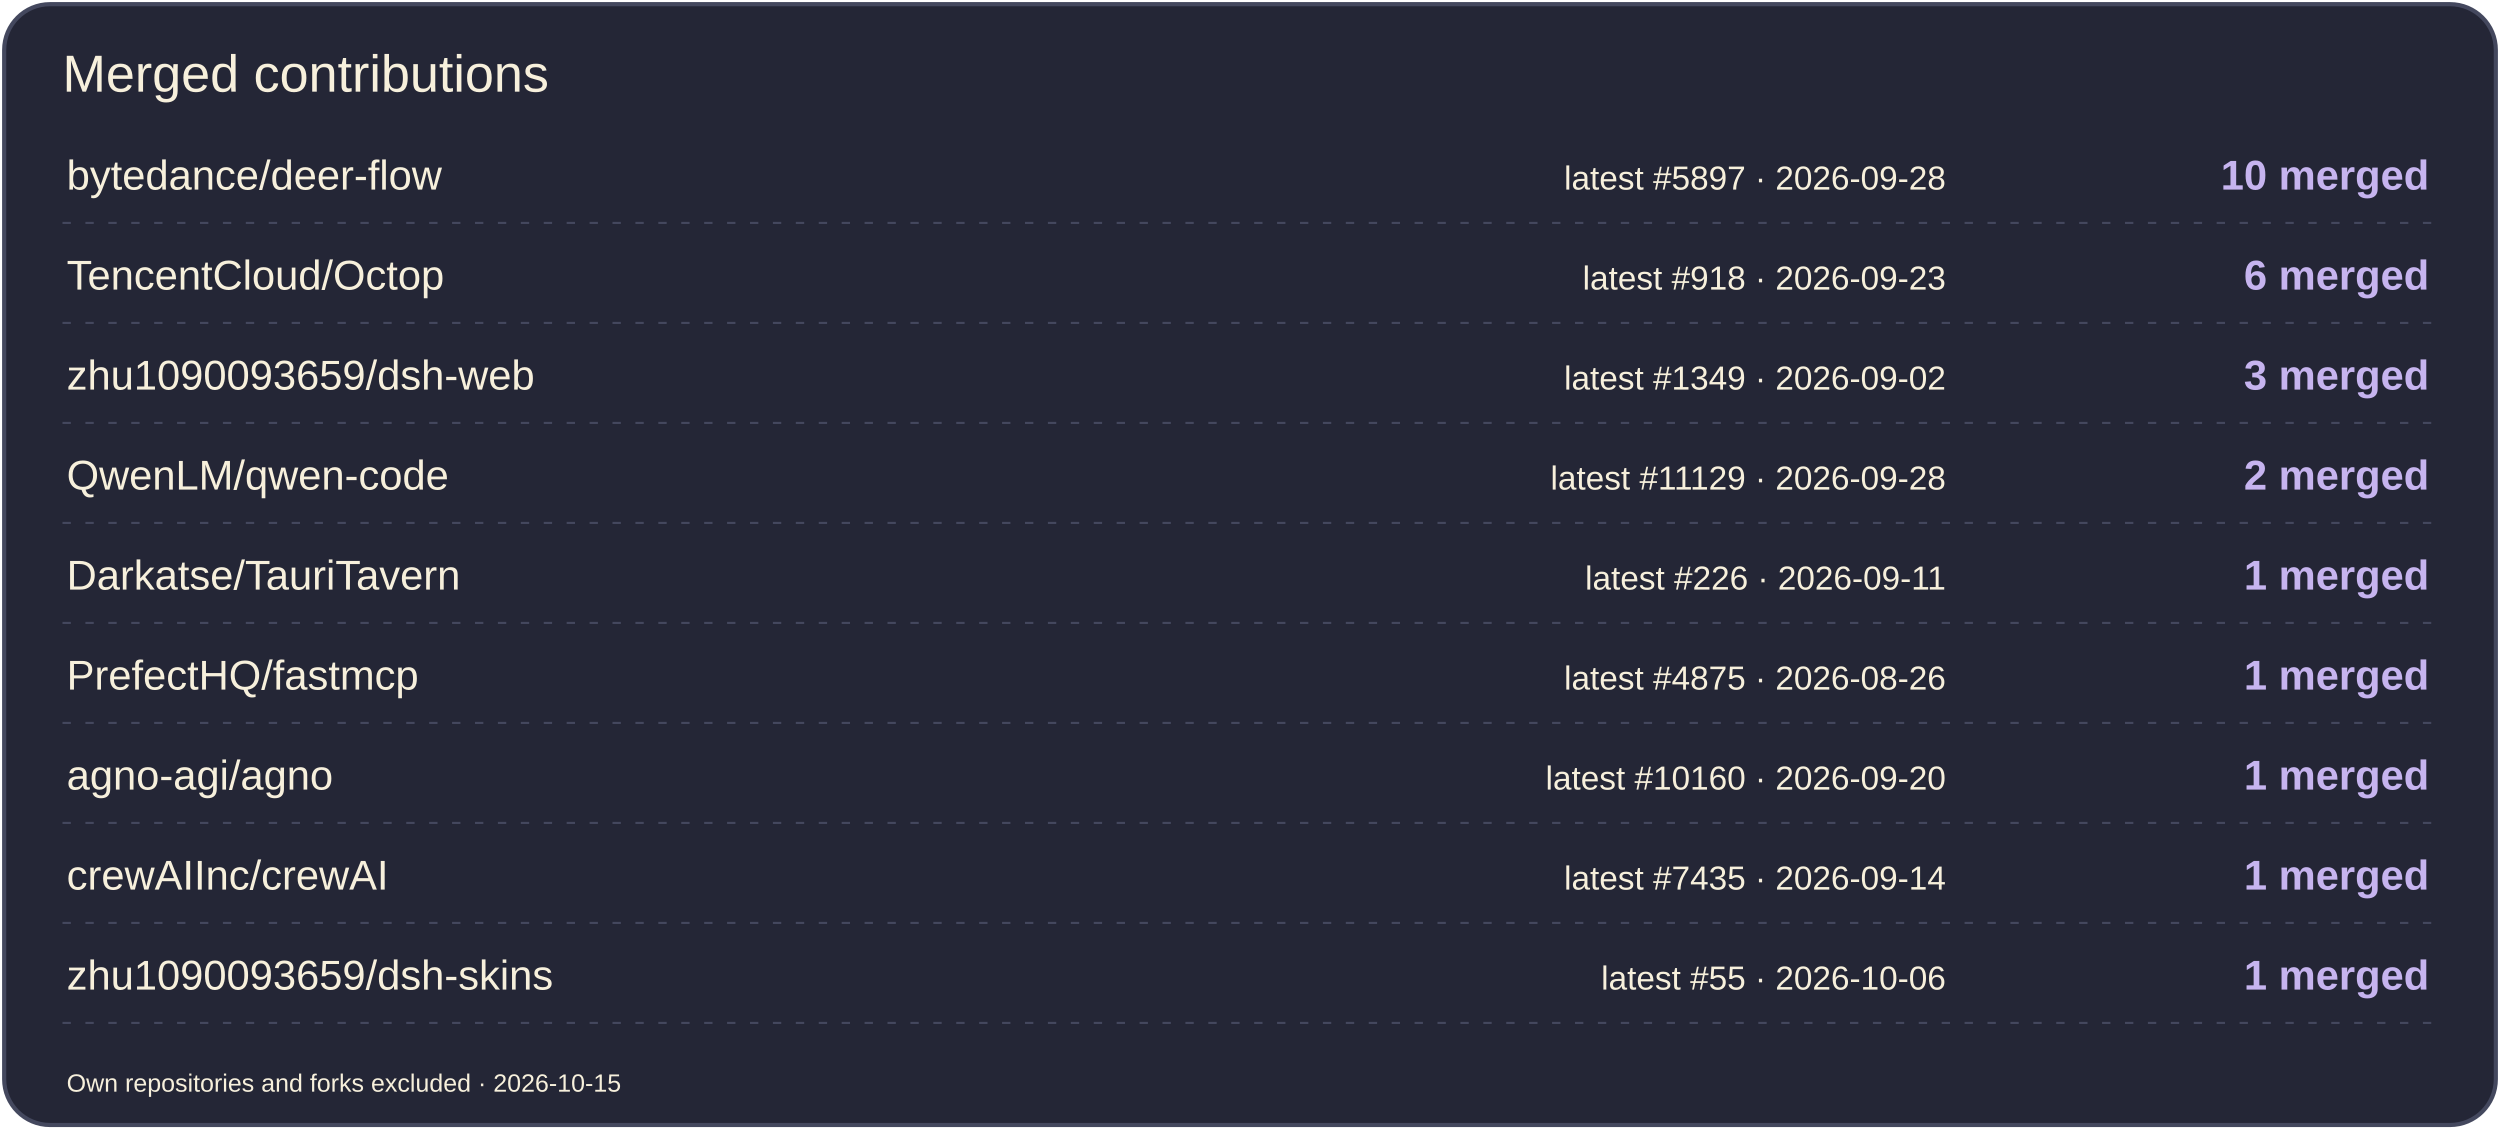
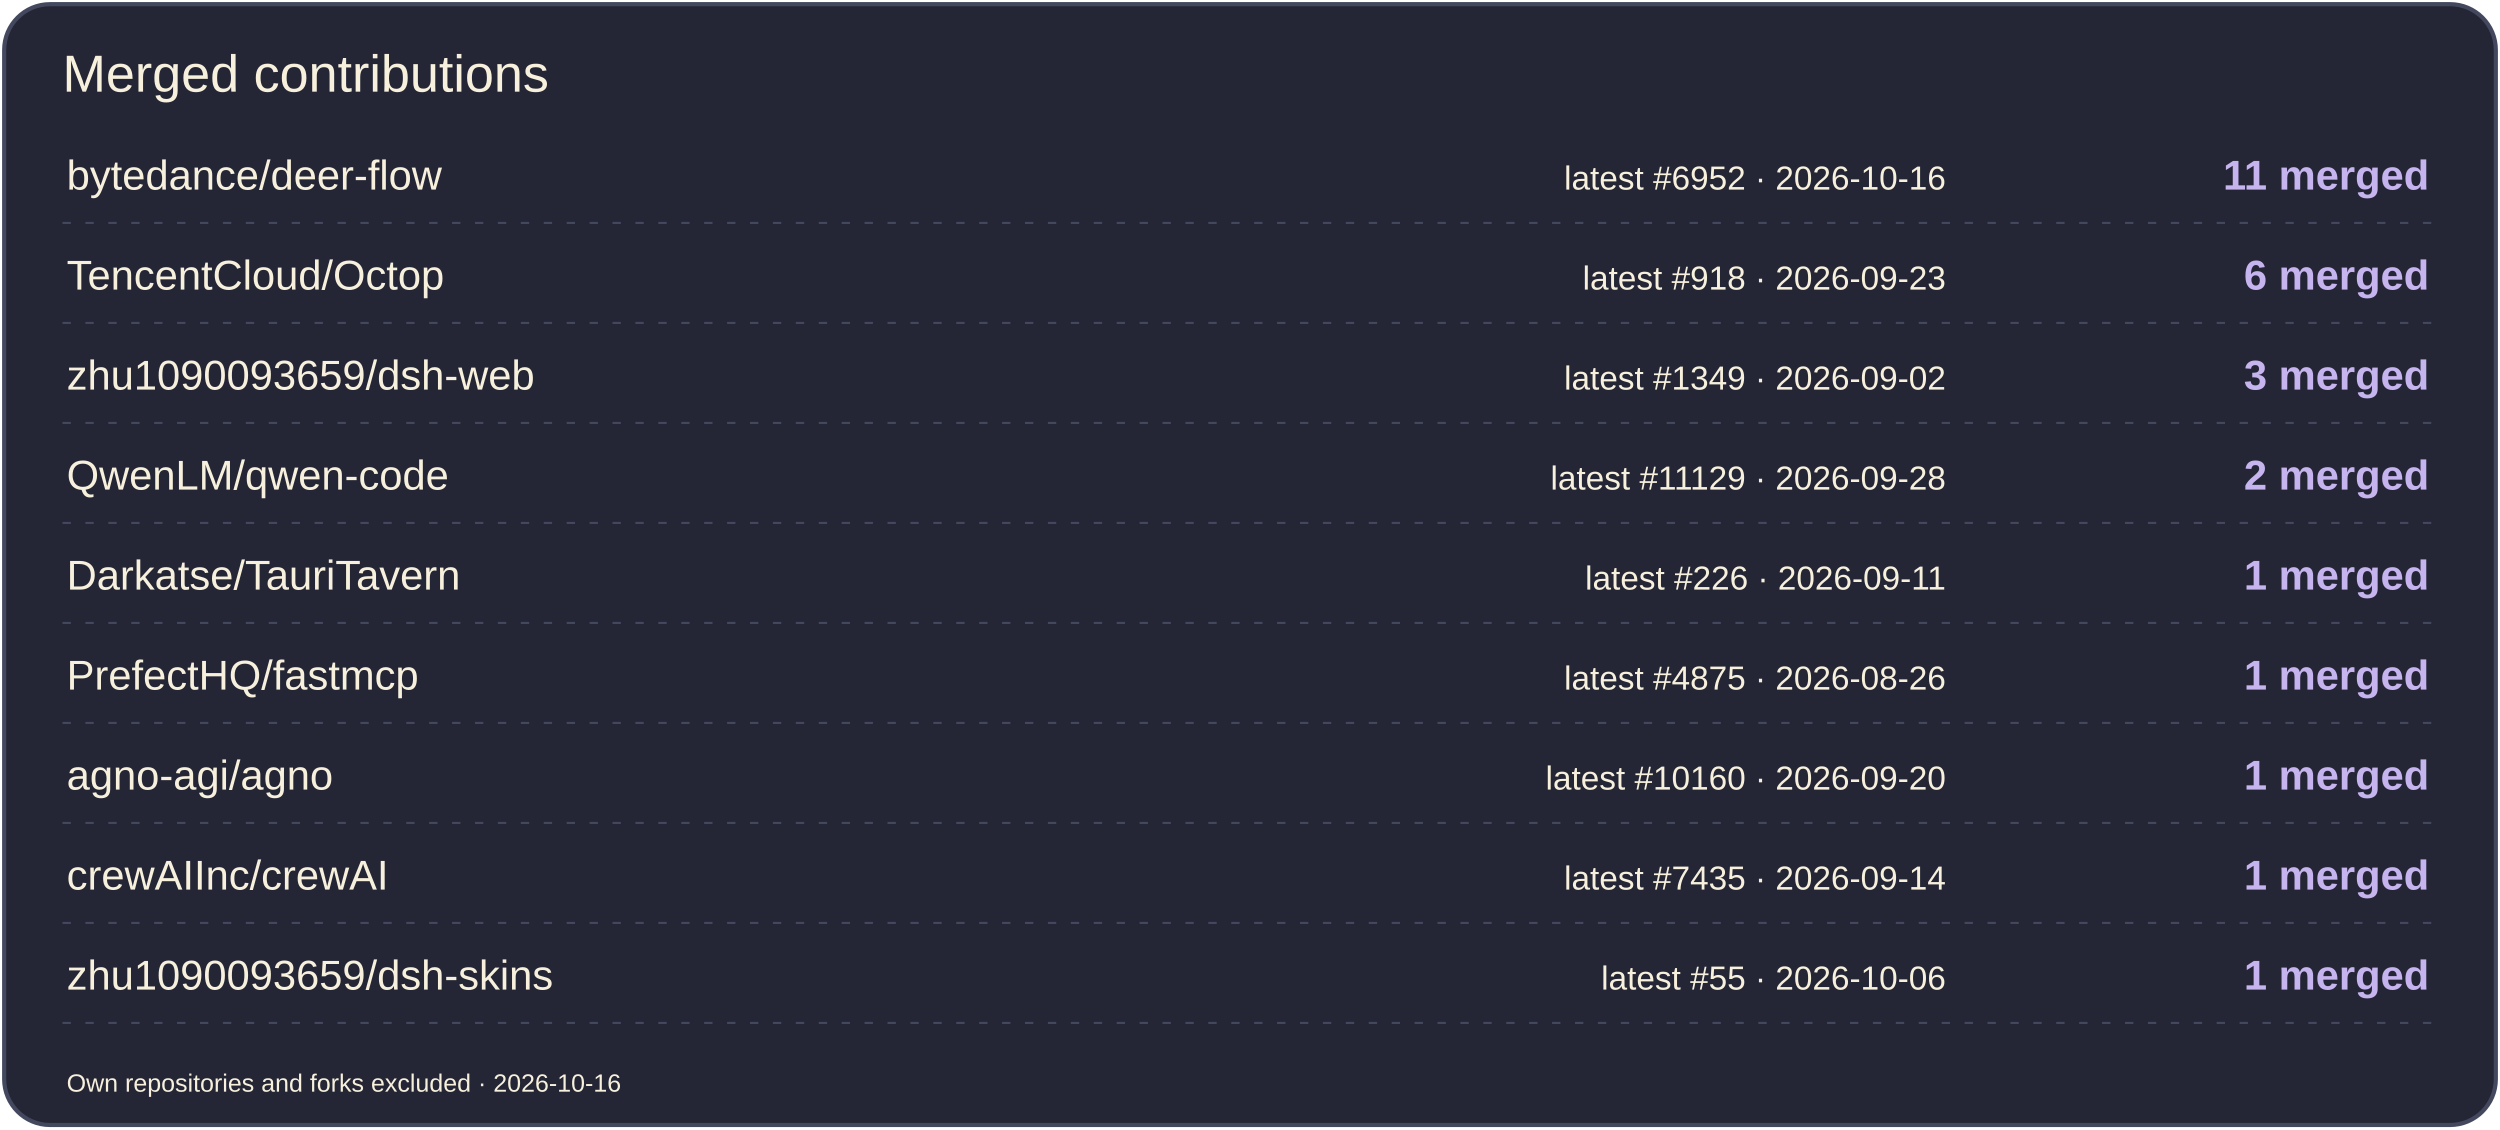
<svg xmlns="http://www.w3.org/2000/svg" width="1200" height="542" viewBox="0 0 1200 542" role="img" aria-label="Merged contributions by project">
  <rect x="2" y="2" width="1196" height="538" rx="22" fill="#242636" stroke="#44485E" stroke-width="2" />
  <text x="30" y="44" font-size="25" fill="#F7F0DC" font-family="Arial,sans-serif">Merged contributions</text>
  <text x="32" y="91" font-size="20" fill="#F7F0DC" font-family="Arial,sans-serif">bytedance/deer-flow</text>
-   <text x="934" y="91" font-size="16" fill="#F7F0DC" font-family="Arial,sans-serif" text-anchor="end">latest #5897 · 2026-09-28</text>
-   <text x="1166" y="91" font-size="20" fill="#C6B4EF" font-family="Arial,sans-serif" text-anchor="end" font-weight="700">10 merged</text>
+   <text x="934" y="91" font-size="16" fill="#F7F0DC" font-family="Arial,sans-serif" text-anchor="end">latest #6952 · 2026-10-16</text>
+   <text x="1166" y="91" font-size="20" fill="#C6B4EF" font-family="Arial,sans-serif" text-anchor="end" font-weight="700">11 merged</text>
  <path d="M30 107H1170" stroke="#44485E" stroke-dasharray="4 7" />
  <text x="32" y="139" font-size="20" fill="#F7F0DC" font-family="Arial,sans-serif">TencentCloud/Octop</text>
  <text x="934" y="139" font-size="16" fill="#F7F0DC" font-family="Arial,sans-serif" text-anchor="end">latest #918 · 2026-09-23</text>
  <text x="1166" y="139" font-size="20" fill="#C6B4EF" font-family="Arial,sans-serif" text-anchor="end" font-weight="700">6 merged</text>
  <path d="M30 155H1170" stroke="#44485E" stroke-dasharray="4 7" />
  <text x="32" y="187" font-size="20" fill="#F7F0DC" font-family="Arial,sans-serif">zhu1090093659/dsh-web</text>
  <text x="934" y="187" font-size="16" fill="#F7F0DC" font-family="Arial,sans-serif" text-anchor="end">latest #1349 · 2026-09-02</text>
  <text x="1166" y="187" font-size="20" fill="#C6B4EF" font-family="Arial,sans-serif" text-anchor="end" font-weight="700">3 merged</text>
  <path d="M30 203H1170" stroke="#44485E" stroke-dasharray="4 7" />
  <text x="32" y="235" font-size="20" fill="#F7F0DC" font-family="Arial,sans-serif">QwenLM/qwen-code</text>
  <text x="934" y="235" font-size="16" fill="#F7F0DC" font-family="Arial,sans-serif" text-anchor="end">latest #11129 · 2026-09-28</text>
  <text x="1166" y="235" font-size="20" fill="#C6B4EF" font-family="Arial,sans-serif" text-anchor="end" font-weight="700">2 merged</text>
  <path d="M30 251H1170" stroke="#44485E" stroke-dasharray="4 7" />
  <text x="32" y="283" font-size="20" fill="#F7F0DC" font-family="Arial,sans-serif">Darkatse/TauriTavern</text>
  <text x="934" y="283" font-size="16" fill="#F7F0DC" font-family="Arial,sans-serif" text-anchor="end">latest #226 · 2026-09-11</text>
  <text x="1166" y="283" font-size="20" fill="#C6B4EF" font-family="Arial,sans-serif" text-anchor="end" font-weight="700">1 merged</text>
  <path d="M30 299H1170" stroke="#44485E" stroke-dasharray="4 7" />
  <text x="32" y="331" font-size="20" fill="#F7F0DC" font-family="Arial,sans-serif">PrefectHQ/fastmcp</text>
  <text x="934" y="331" font-size="16" fill="#F7F0DC" font-family="Arial,sans-serif" text-anchor="end">latest #4875 · 2026-08-26</text>
  <text x="1166" y="331" font-size="20" fill="#C6B4EF" font-family="Arial,sans-serif" text-anchor="end" font-weight="700">1 merged</text>
  <path d="M30 347H1170" stroke="#44485E" stroke-dasharray="4 7" />
  <text x="32" y="379" font-size="20" fill="#F7F0DC" font-family="Arial,sans-serif">agno-agi/agno</text>
  <text x="934" y="379" font-size="16" fill="#F7F0DC" font-family="Arial,sans-serif" text-anchor="end">latest #10160 · 2026-09-20</text>
  <text x="1166" y="379" font-size="20" fill="#C6B4EF" font-family="Arial,sans-serif" text-anchor="end" font-weight="700">1 merged</text>
  <path d="M30 395H1170" stroke="#44485E" stroke-dasharray="4 7" />
  <text x="32" y="427" font-size="20" fill="#F7F0DC" font-family="Arial,sans-serif">crewAIInc/crewAI</text>
  <text x="934" y="427" font-size="16" fill="#F7F0DC" font-family="Arial,sans-serif" text-anchor="end">latest #7435 · 2026-09-14</text>
  <text x="1166" y="427" font-size="20" fill="#C6B4EF" font-family="Arial,sans-serif" text-anchor="end" font-weight="700">1 merged</text>
  <path d="M30 443H1170" stroke="#44485E" stroke-dasharray="4 7" />
  <text x="32" y="475" font-size="20" fill="#F7F0DC" font-family="Arial,sans-serif">zhu1090093659/dsh-skins</text>
  <text x="934" y="475" font-size="16" fill="#F7F0DC" font-family="Arial,sans-serif" text-anchor="end">latest #55 · 2026-10-06</text>
  <text x="1166" y="475" font-size="20" fill="#C6B4EF" font-family="Arial,sans-serif" text-anchor="end" font-weight="700">1 merged</text>
  <path d="M30 491H1170" stroke="#44485E" stroke-dasharray="4 7" />
-   <text x="32" y="524" font-size="12" fill="#F7F0DC" font-family="Arial,sans-serif">Own repositories and forks excluded · 2026-10-15</text>
+   <text x="32" y="524" font-size="12" fill="#F7F0DC" font-family="Arial,sans-serif">Own repositories and forks excluded · 2026-10-16</text>
</svg>
